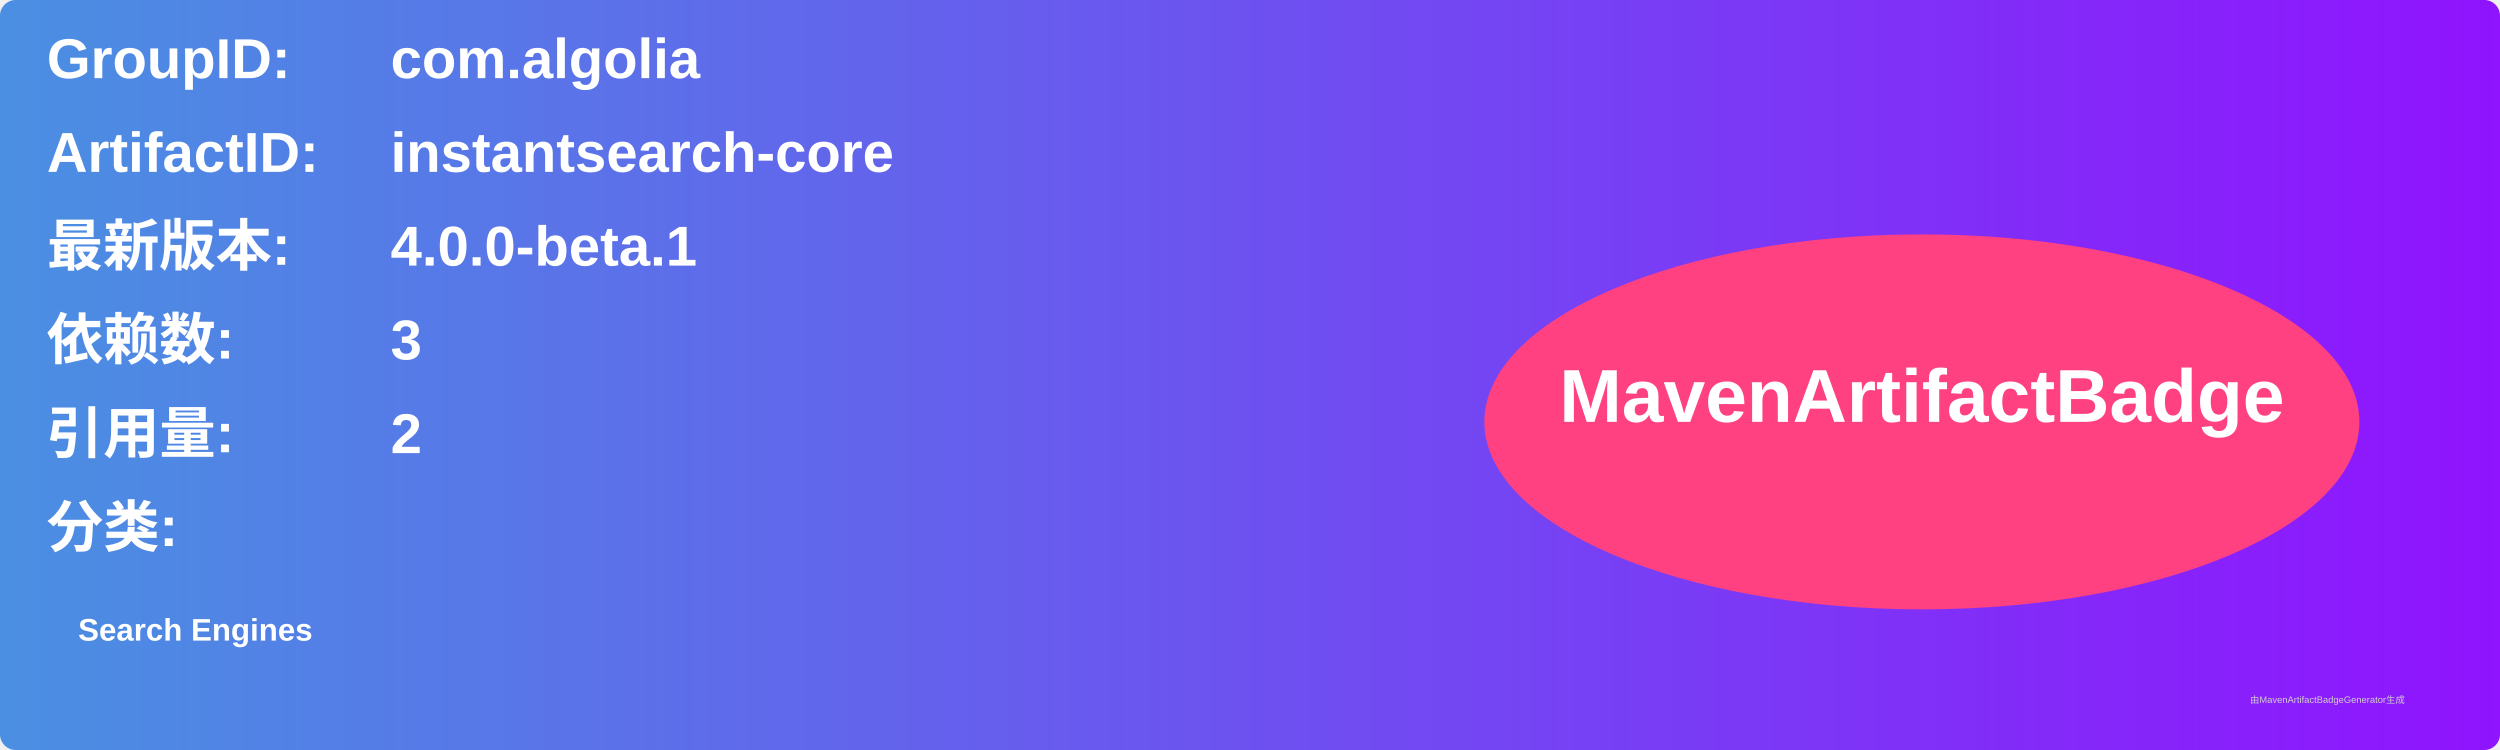
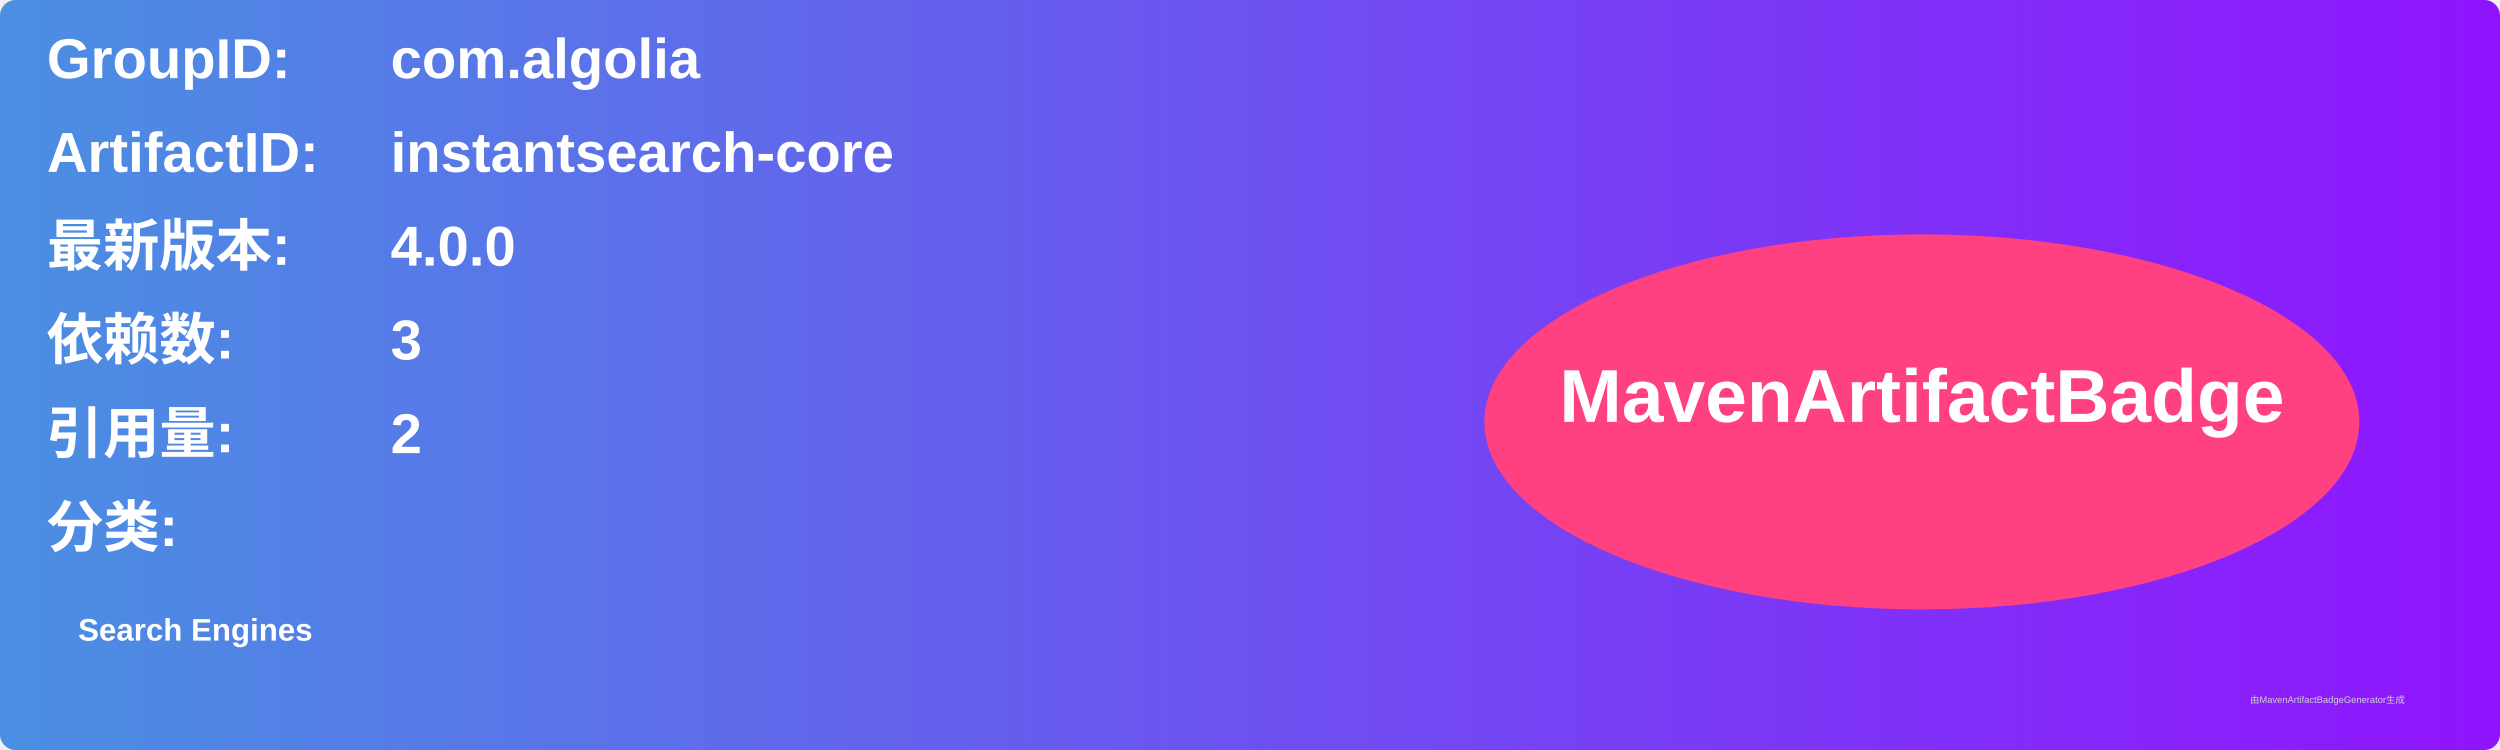
<svg xmlns="http://www.w3.org/2000/svg" width="800" height="240" viewBox="0 0 800 240">
  <linearGradient id="grad" x1="0%" y1="0%" x2="100%" y2="0%">
    <stop offset="0%" stop-color="#4a90e2" />
    <stop offset="100%" stop-color="#9013fe" />
  </linearGradient>
  <rect width="100%" height="100%" rx="5" ry="5" fill="url(#grad)" />
  <g transform="translate(15, 15)">
    <text x="0" y="10" font-family="Arial" font-size="18" fill="white" font-weight="bold" width="260">GroupID:</text>
    <text x="110" y="10" font-family="Arial" font-size="18" fill="white" font-weight="bold" width="460">com.algolia</text>
    <text x="0" y="40" font-family="Arial" font-size="18" fill="white" font-weight="bold" width="260">ArtifactID:</text>
    <text x="110" y="40" font-family="Arial" font-size="18" fill="white" font-weight="bold" width="460">instantsearch-core</text>
    <text x="0" y="70" font-family="Arial" font-size="18" fill="white" font-weight="bold">最新版本:</text>
    <text x="110" y="70" font-family="Arial" font-size="18" fill="white" font-weight="bold">
-       <tspan font-weight="bold">4.0.0-beta.1</tspan>
+       <tspan font-weight="bold">4.0.0</tspan>
    </text>
    <text x="0" y="100" font-family="Arial" font-size="18" fill="white" font-weight="bold">依赖数: </text>
    <text x="110" y="100" font-family="Arial" font-size="18" fill="white">
      <tspan font-weight="bold">3</tspan>
    </text>
    <text x="0" y="130" font-family="Arial" font-size="18" fill="white" font-weight="bold">引用量: </text>
    <text x="110" y="130" font-family="Arial" font-size="18" fill="white">
      <tspan font-weight="bold">2</tspan>
    </text>
    <text x="0" y="160" font-family="Arial" font-size="18" fill="white" font-weight="bold">分类:</text>
    <text x="10" y="190" font-family="Arial" font-size="10" fill="white">
      <tspan font-weight="bold">Search Engines</tspan>
    </text>
    <ellipse cx="600" cy="120" rx="140" ry="60" fill="#ff4081" />
    <text x="600" y="120" text-anchor="middle" font-family="Arial" font-size="24" fill="white" font-weight="bold">MavenArtifactBadge</text>
  </g>
  <text x="720" y="225" font-family="Arial" font-size="3" fill="#d0d0d0">由MavenArtifactBadgeGenerator生成</text>
</svg>
